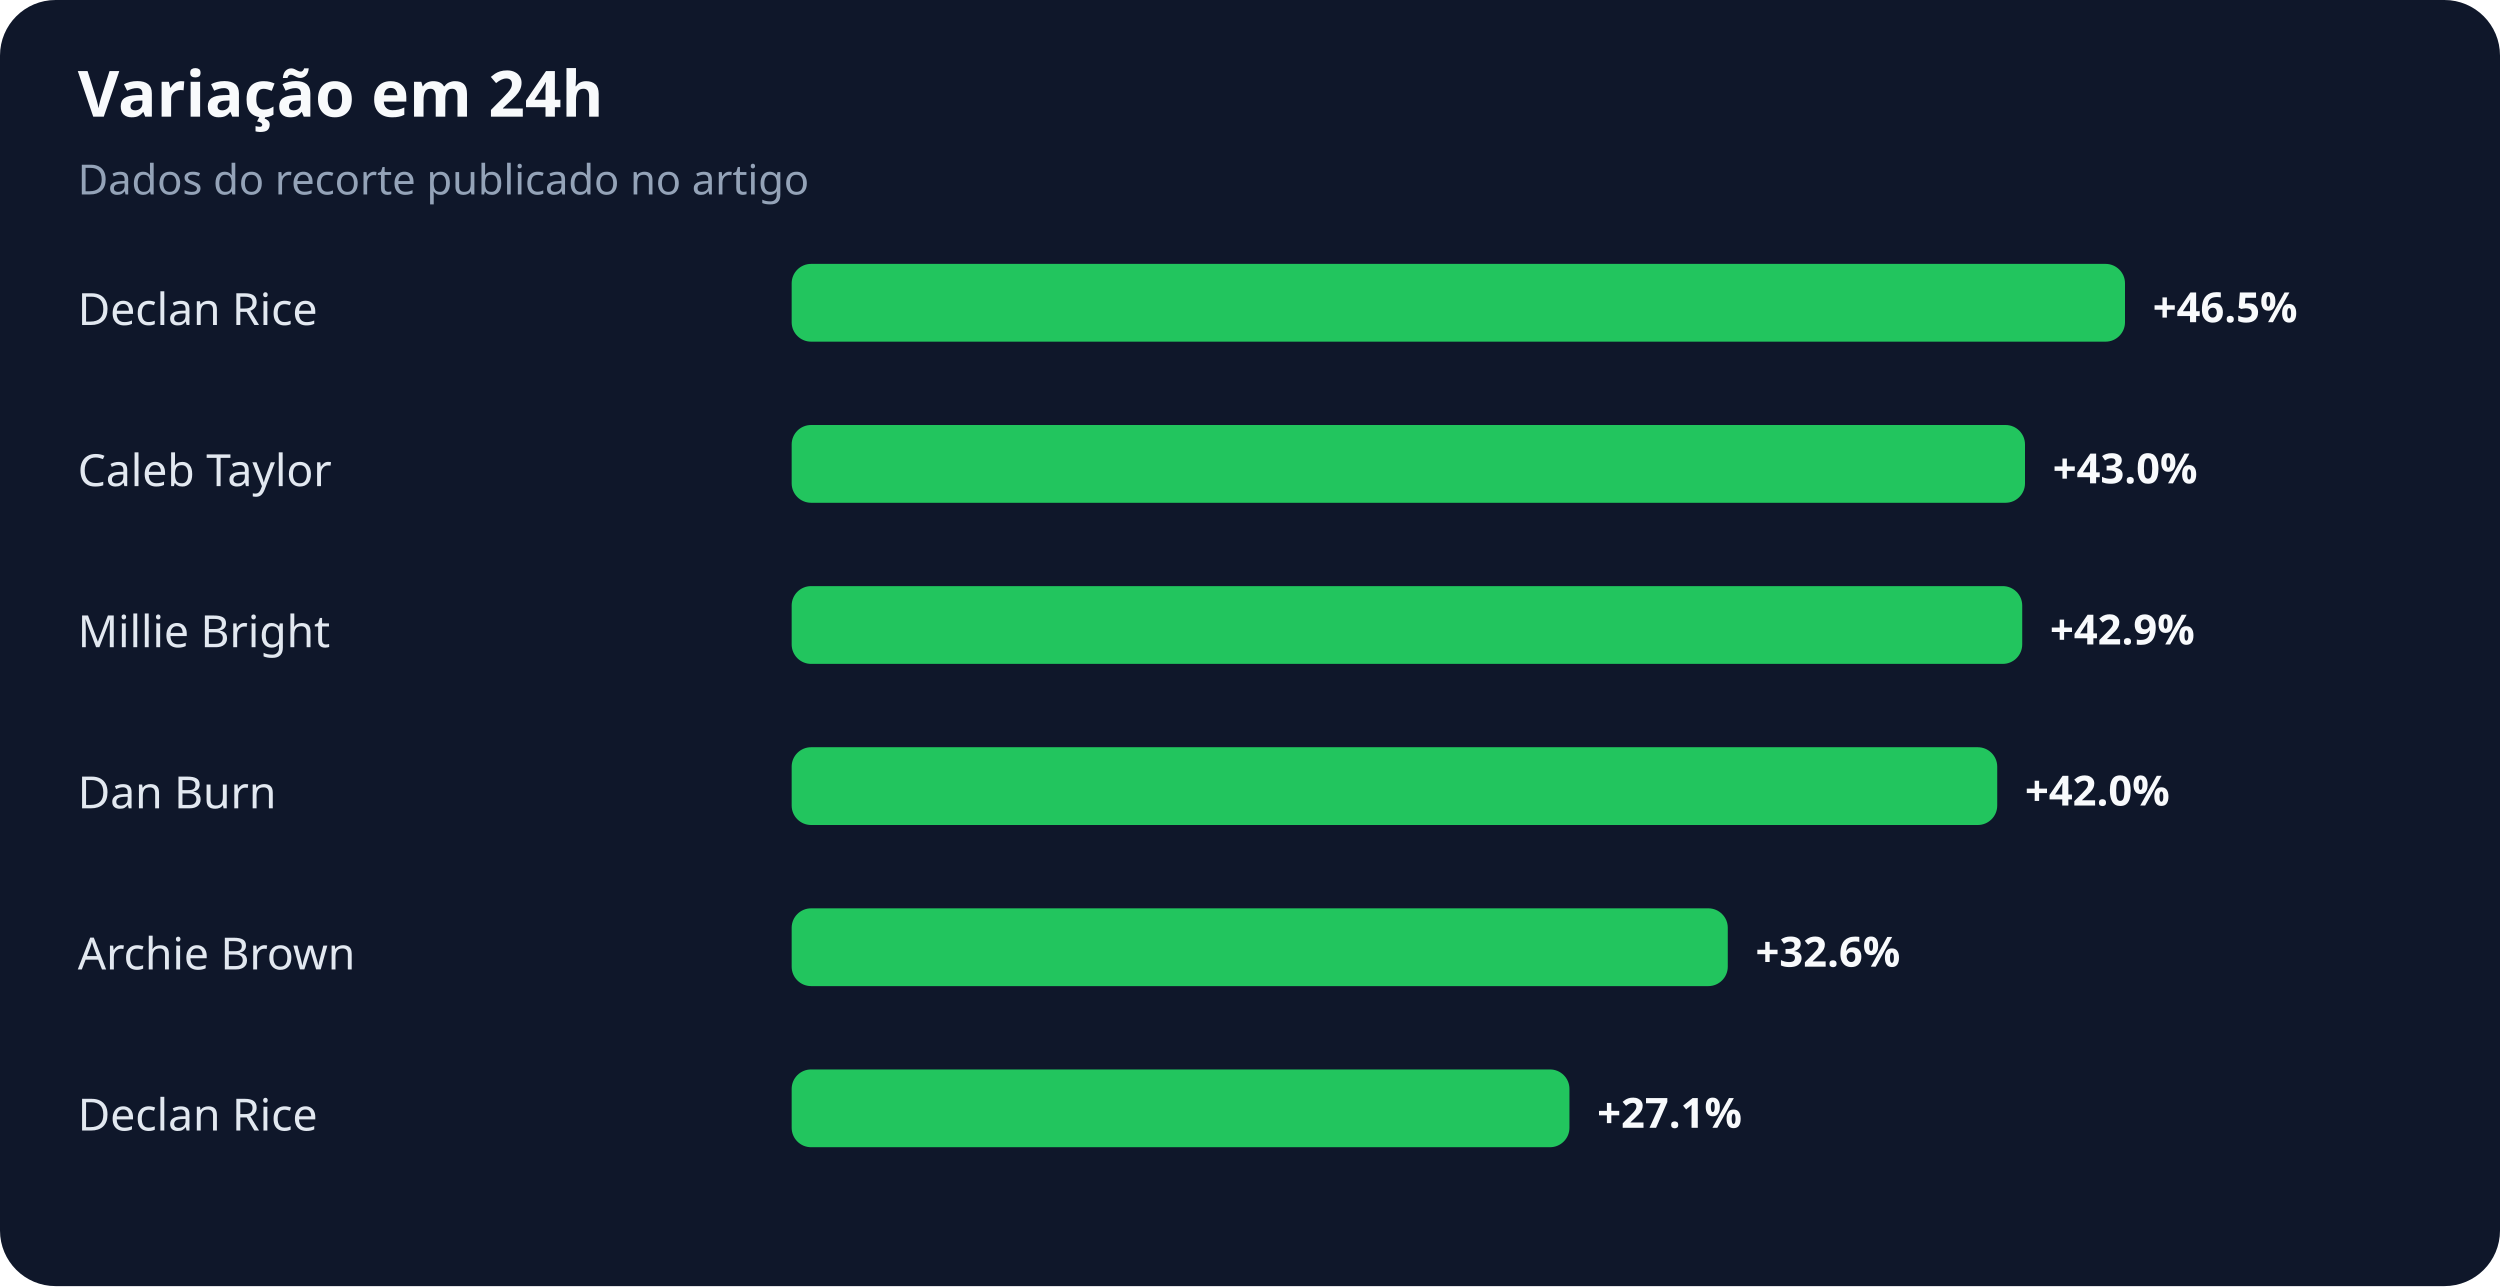
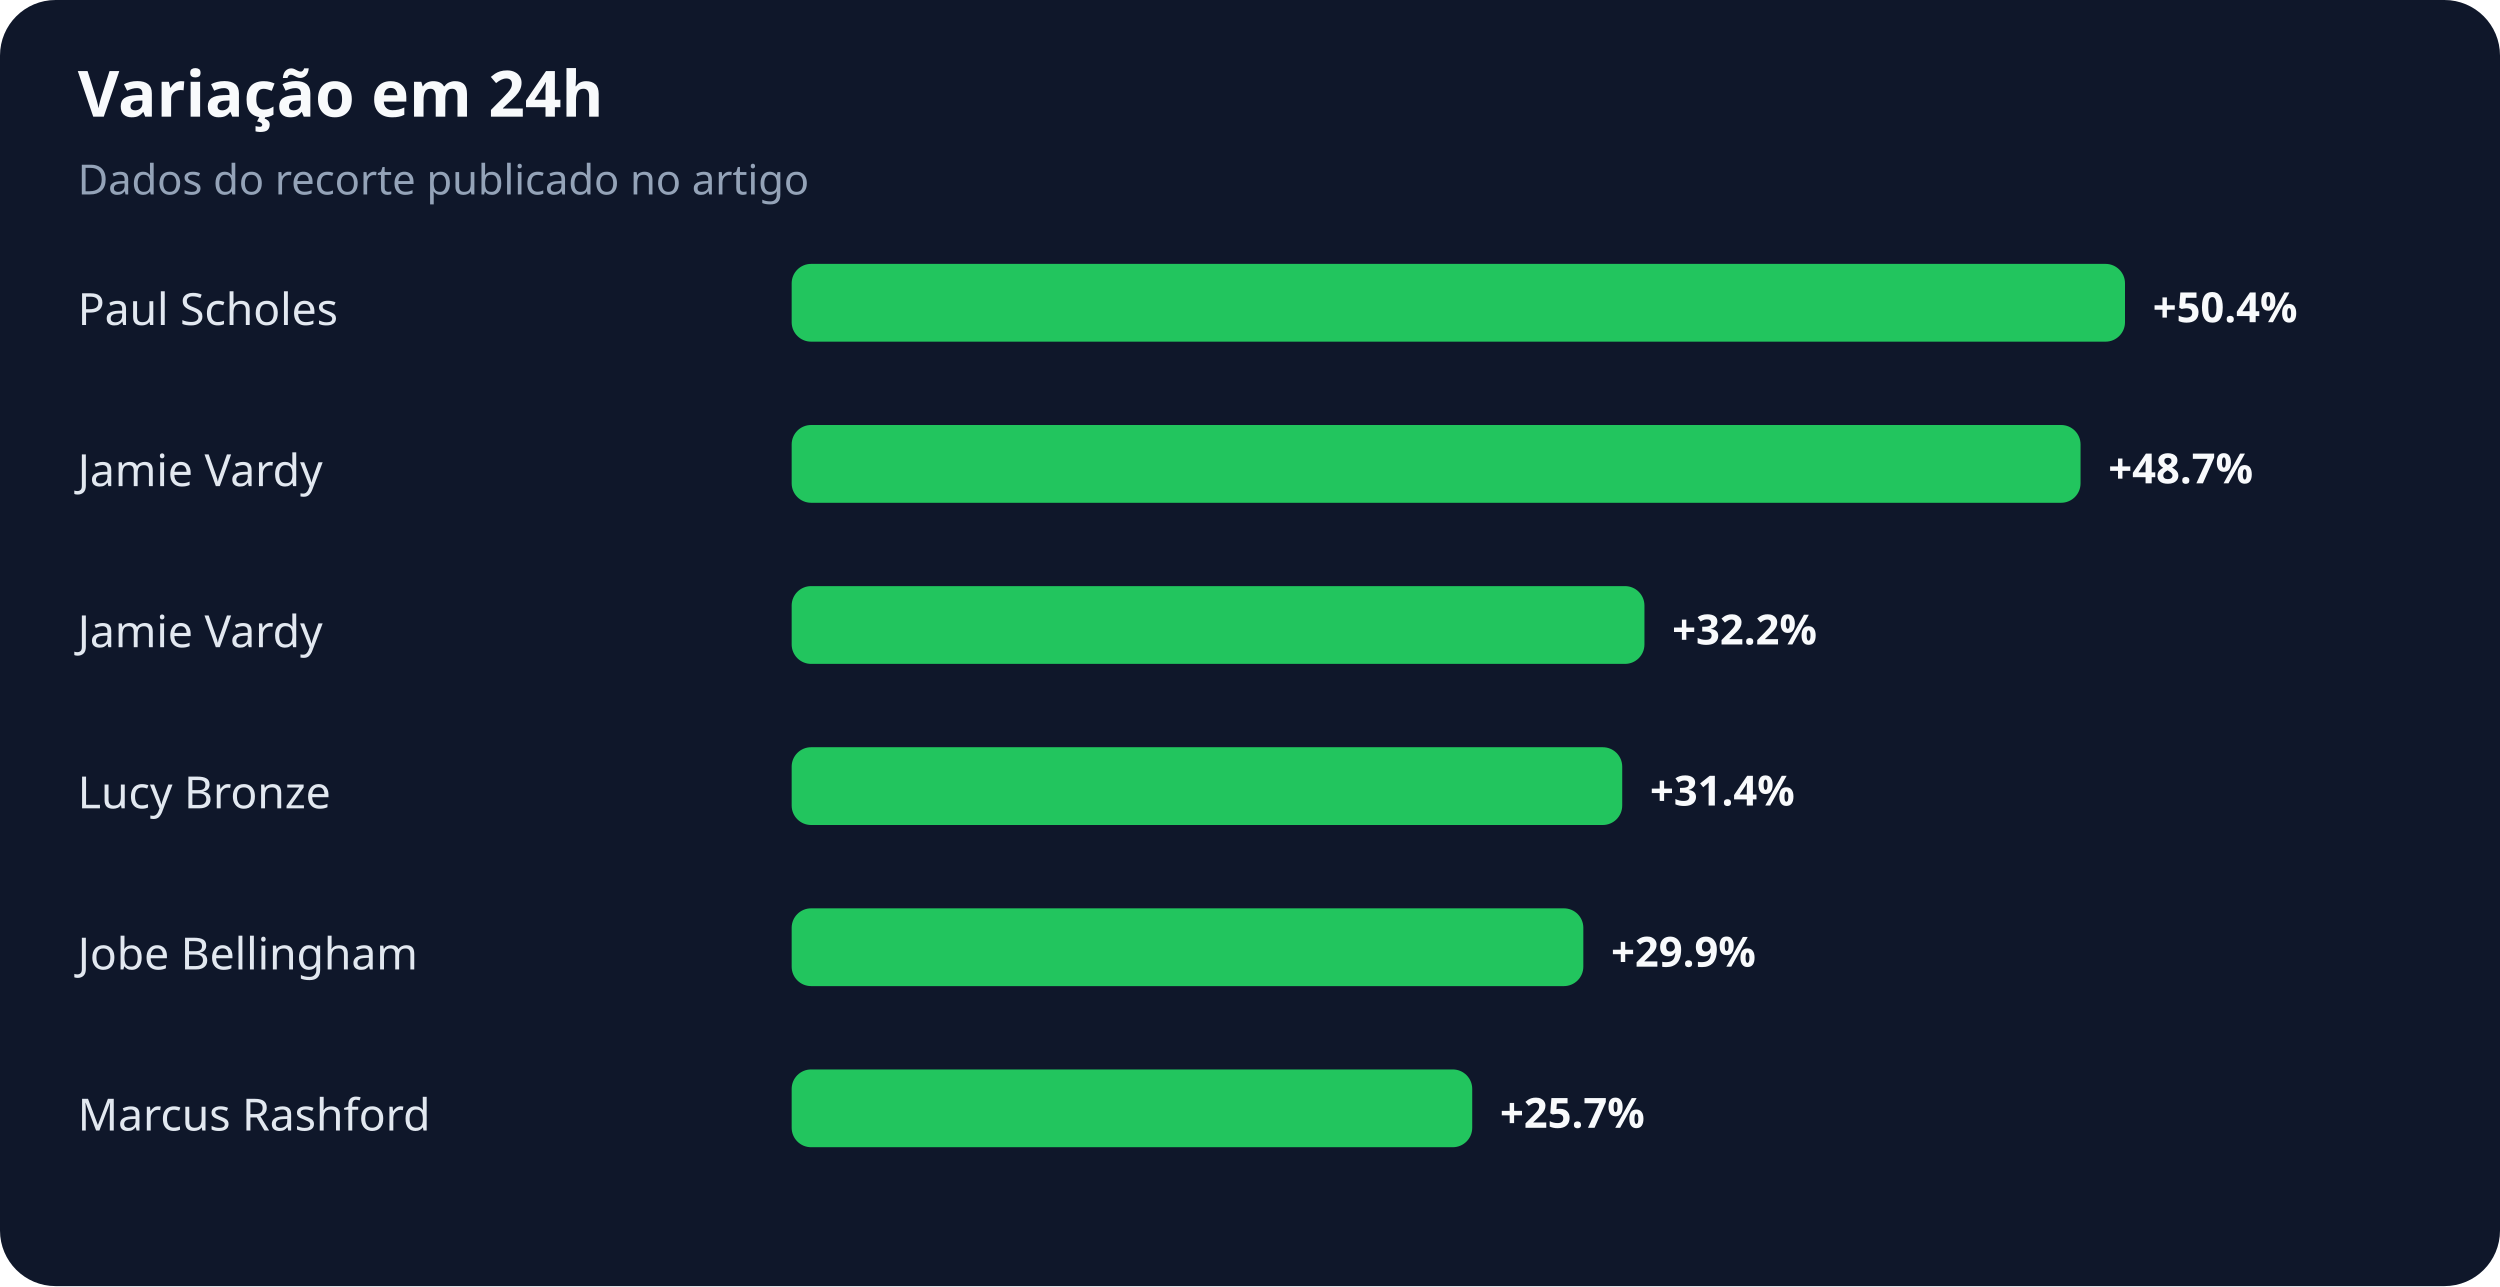
<svg xmlns="http://www.w3.org/2000/svg" width="900" height="463" viewBox="0 0 900 463" role="img" aria-labelledby="title desc">
  <rect width="100%" height="100%" rx="20" fill="#0f172a" />
  <text x="28" y="42" fill="#f8fafc" font-family="system-ui,sans-serif" font-size="23" font-weight="700">Variação em 24h</text>
  <text x="28" y="70" fill="#94a3b8" font-family="system-ui,sans-serif" font-size="15">Dados do recorte publicado no artigo</text>
-   <text x="28" y="117" fill="#e2e8f0" font-family="system-ui,sans-serif" font-size="16">Declan Rice</text>
+   <text x="28" y="117" fill="#e2e8f0" font-family="system-ui,sans-serif" font-size="16">Paul Scholes</text>
  <rect x="285" y="95" width="480" height="28" rx="7" fill="#22c55e" />
-   <text x="775" y="116" fill="#f8fafc" font-family="system-ui,sans-serif" font-size="15" font-weight="700">+46.5%</text>
-   <text x="28" y="175" fill="#e2e8f0" font-family="system-ui,sans-serif" font-size="16">Caleb Taylor</text>
-   <rect x="285" y="153" width="444" height="28" rx="7" fill="#22c55e" />
-   <text x="739" y="174" fill="#f8fafc" font-family="system-ui,sans-serif" font-size="15" font-weight="700">+43.0%</text>
-   <text x="28" y="233" fill="#e2e8f0" font-family="system-ui,sans-serif" font-size="16">Millie Bright</text>
-   <rect x="285" y="211" width="443" height="28" rx="7" fill="#22c55e" />
-   <text x="738" y="232" fill="#f8fafc" font-family="system-ui,sans-serif" font-size="15" font-weight="700">+42.9%</text>
-   <text x="28" y="291" fill="#e2e8f0" font-family="system-ui,sans-serif" font-size="16">Dan Burn</text>
-   <rect x="285" y="269" width="434" height="28" rx="7" fill="#22c55e" />
-   <text x="729" y="290" fill="#f8fafc" font-family="system-ui,sans-serif" font-size="15" font-weight="700">+42.0%</text>
-   <text x="28" y="349" fill="#e2e8f0" font-family="system-ui,sans-serif" font-size="16">Archie Brown</text>
-   <rect x="285" y="327" width="337" height="28" rx="7" fill="#22c55e" />
-   <text x="632" y="348" fill="#f8fafc" font-family="system-ui,sans-serif" font-size="15" font-weight="700">+32.6%</text>
-   <text x="28" y="407" fill="#e2e8f0" font-family="system-ui,sans-serif" font-size="16">Declan Rice</text>
-   <rect x="285" y="385" width="280" height="28" rx="7" fill="#22c55e" />
-   <text x="575" y="406" fill="#f8fafc" font-family="system-ui,sans-serif" font-size="15" font-weight="700">+27.1%</text>
+   <text x="775" y="116" fill="#f8fafc" font-family="system-ui,sans-serif" font-size="15" font-weight="700">+50.4%</text>
+   <text x="28" y="175" fill="#e2e8f0" font-family="system-ui,sans-serif" font-size="16">Jamie Vardy</text>
+   <rect x="285" y="153" width="464" height="28" rx="7" fill="#22c55e" />
+   <text x="759" y="174" fill="#f8fafc" font-family="system-ui,sans-serif" font-size="15" font-weight="700">+48.7%</text>
+   <text x="28" y="233" fill="#e2e8f0" font-family="system-ui,sans-serif" font-size="16">Jamie Vardy</text>
+   <rect x="285" y="211" width="307" height="28" rx="7" fill="#22c55e" />
+   <text x="602" y="232" fill="#f8fafc" font-family="system-ui,sans-serif" font-size="15" font-weight="700">+32.2%</text>
+   <text x="28" y="291" fill="#e2e8f0" font-family="system-ui,sans-serif" font-size="16">Lucy Bronze</text>
+   <rect x="285" y="269" width="299" height="28" rx="7" fill="#22c55e" />
+   <text x="594" y="290" fill="#f8fafc" font-family="system-ui,sans-serif" font-size="15" font-weight="700">+31.4%</text>
+   <text x="28" y="349" fill="#e2e8f0" font-family="system-ui,sans-serif" font-size="16">Jobe Bellingham</text>
+   <rect x="285" y="327" width="285" height="28" rx="7" fill="#22c55e" />
+   <text x="580" y="348" fill="#f8fafc" font-family="system-ui,sans-serif" font-size="15" font-weight="700">+29.9%</text>
+   <text x="28" y="407" fill="#e2e8f0" font-family="system-ui,sans-serif" font-size="16">Marcus Rashford</text>
+   <rect x="285" y="385" width="245" height="28" rx="7" fill="#22c55e" />
+   <text x="540" y="406" fill="#f8fafc" font-family="system-ui,sans-serif" font-size="15" font-weight="700">+25.7%</text>
</svg>
